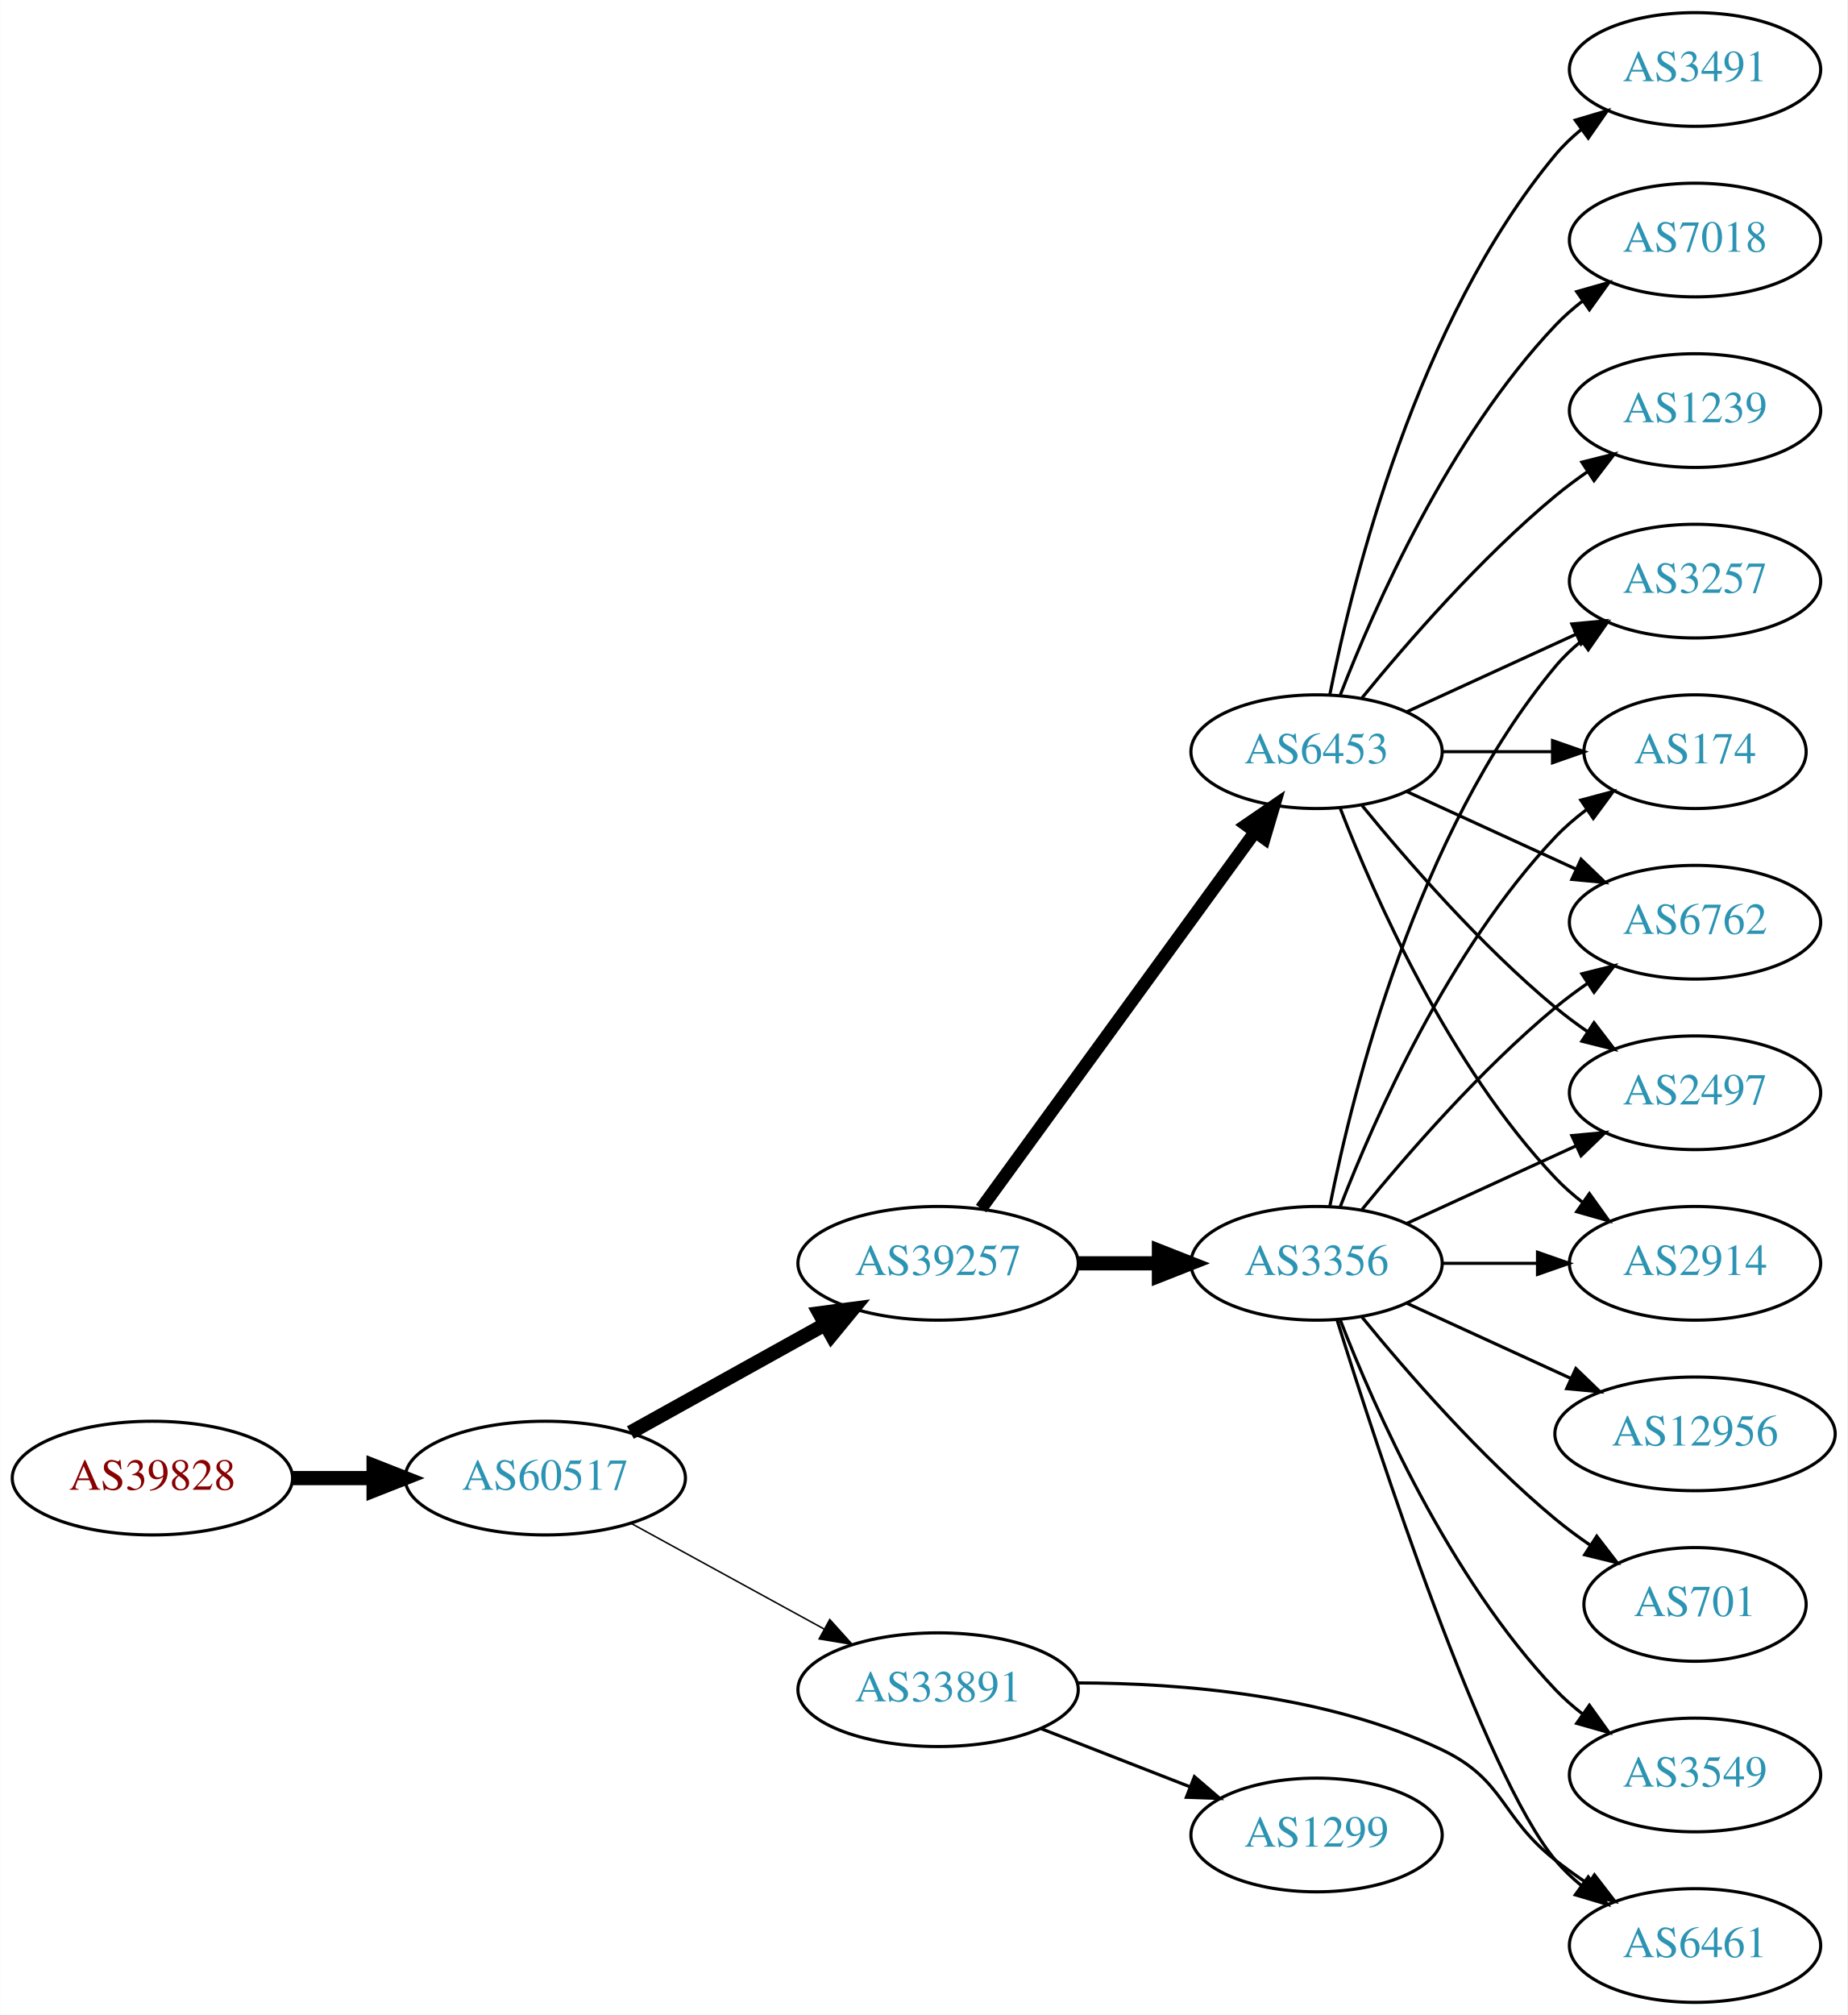
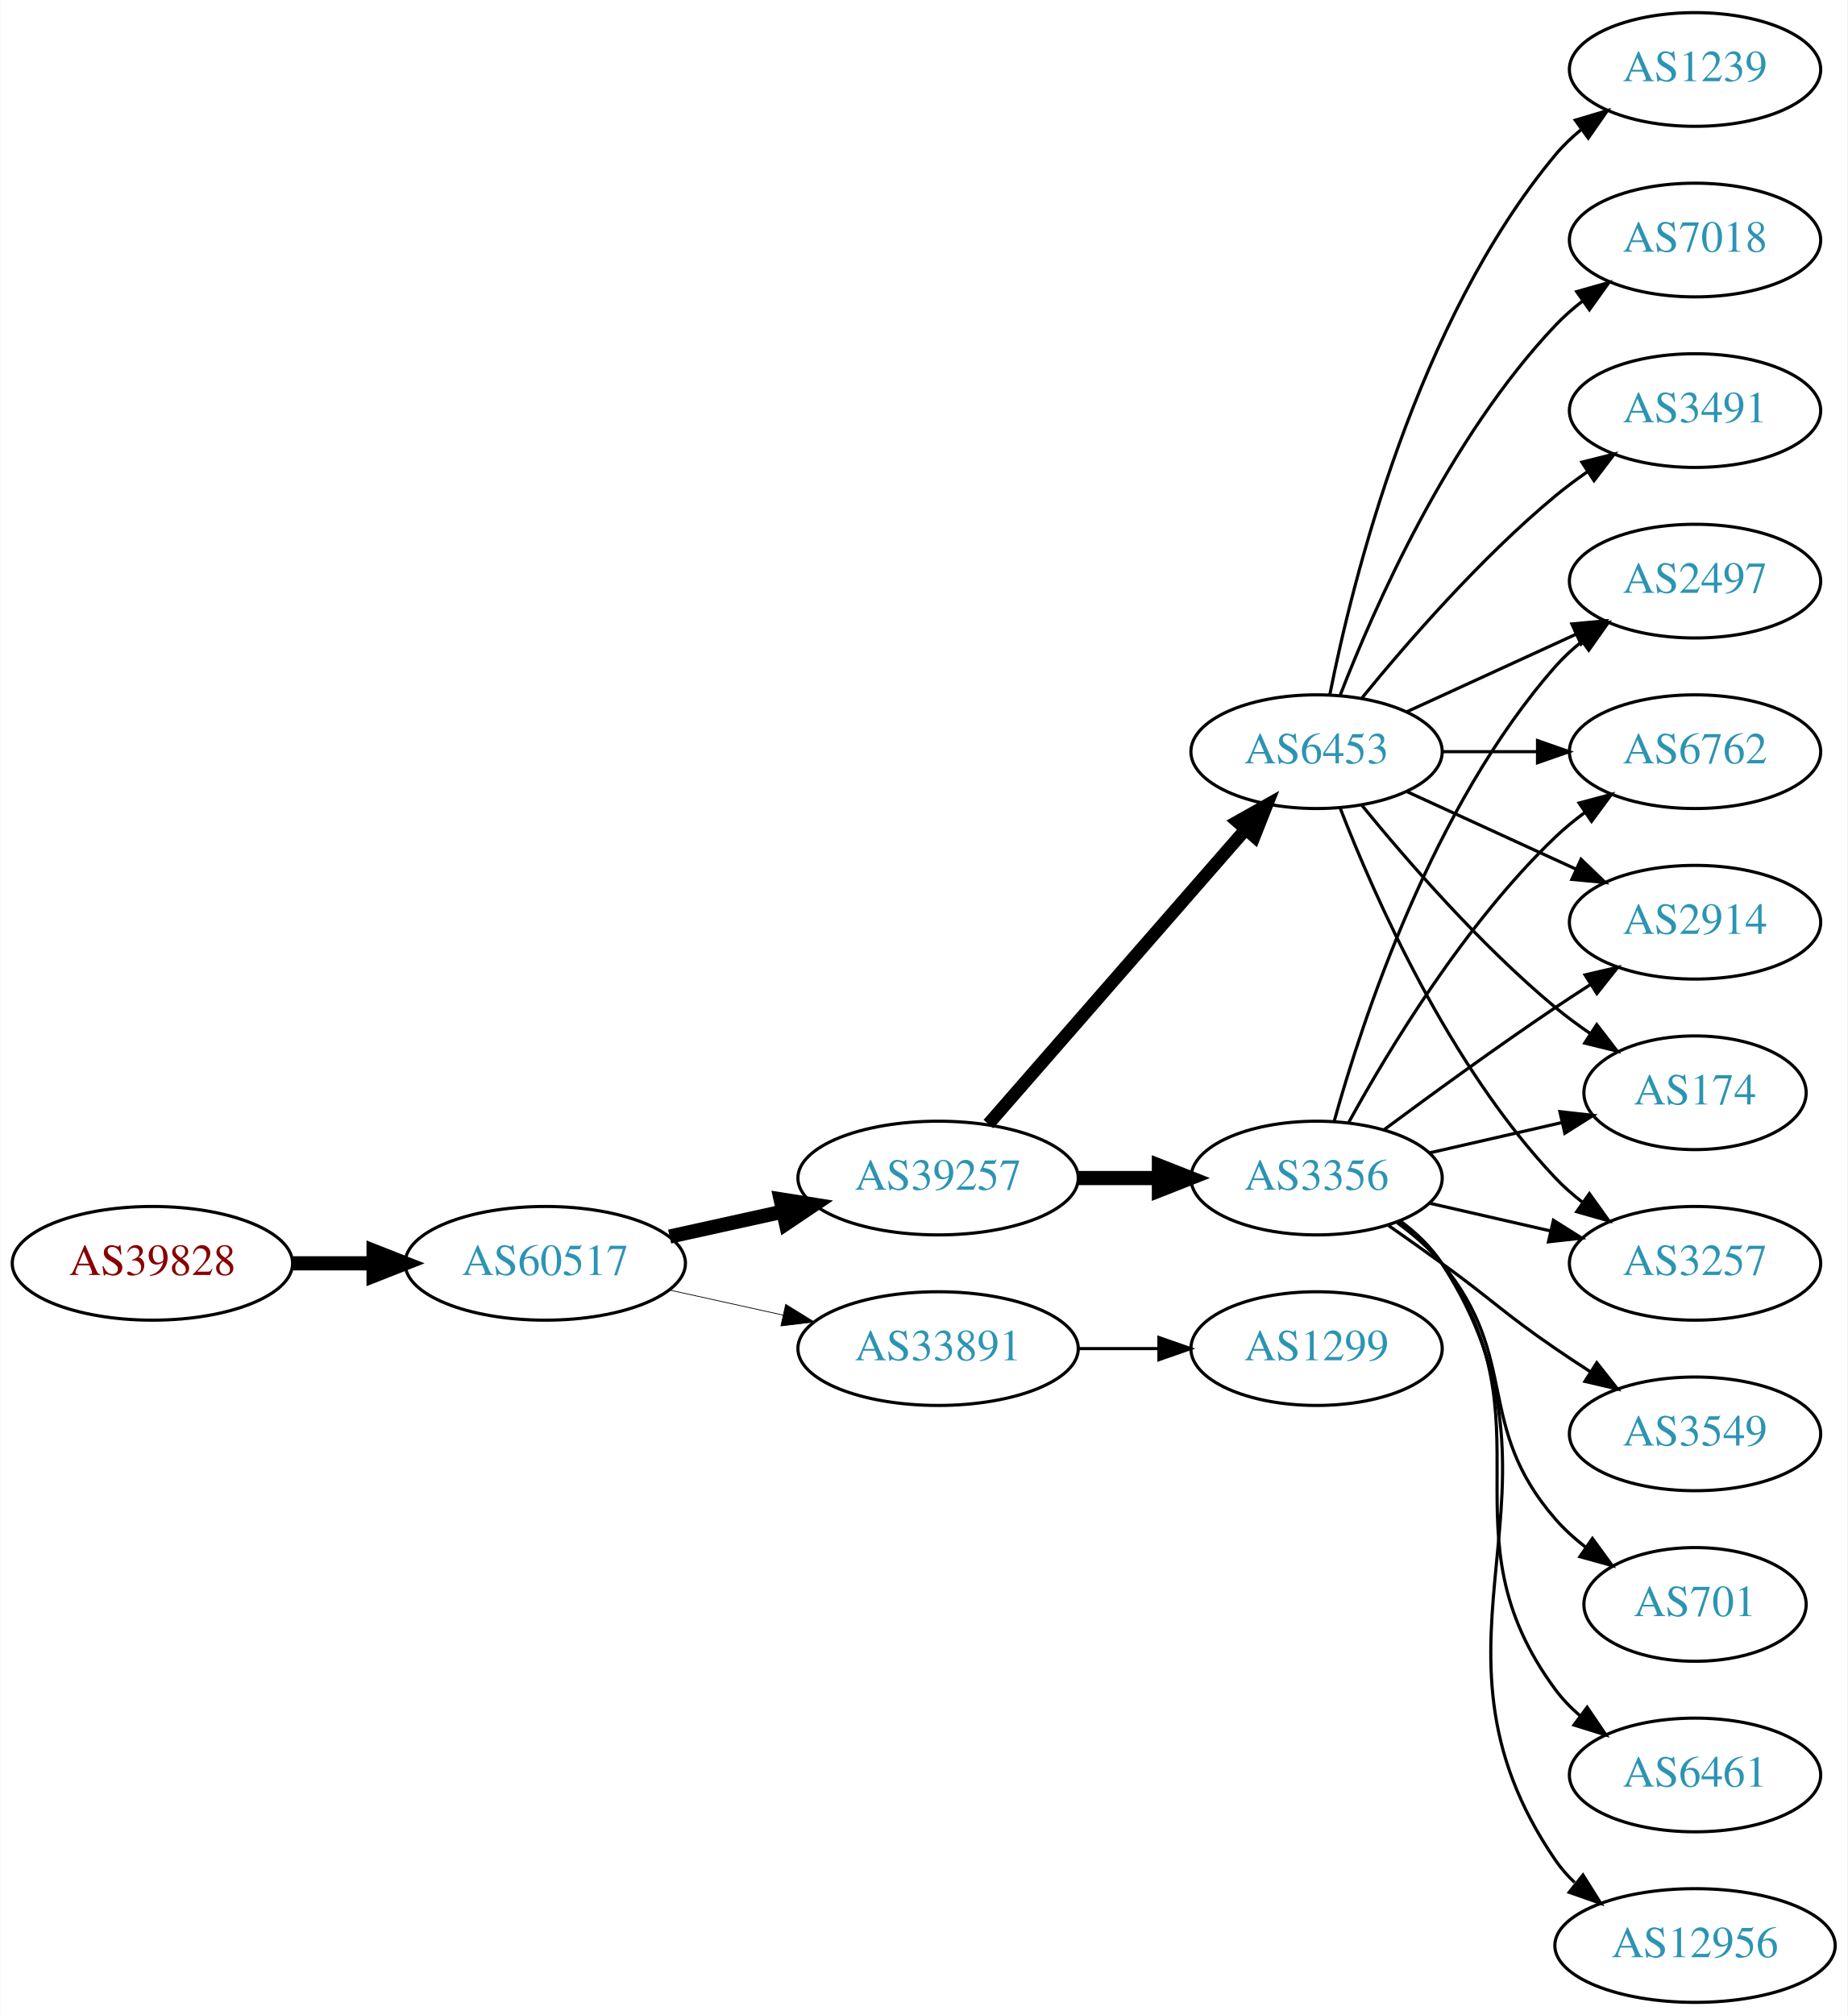
<svg xmlns="http://www.w3.org/2000/svg" xmlns:xlink="http://www.w3.org/1999/xlink" width="585pt" height="638pt" viewBox="0.00 0.00 584.86 638.00">
  <g id="graph0" class="graph" transform="scale(1 1) rotate(0) translate(4 634)">
    <polygon fill="white" stroke="none" points="-4,4 -4,-634 580.862,-634 580.862,4 -4,4" />
    <g id="node1" class="node">
      <g id="a_node1">
        <a xlink:href="/asn/39828" xlink:title="AS39828 ~ RO-RA [AT]">
-           <ellipse fill="#ffffff" stroke="black" cx="44.196" cy="-166" rx="44.393" ry="18" />
-           <text text-anchor="middle" x="44.196" y="-162.3" font-family="Times,serif" font-size="14.00" fill="#880000">AS39828</text>
+           <ellipse fill="#ffffff" stroke="black" cx="44.196" cy="-234" rx="44.393" ry="18" />
+           <text text-anchor="middle" x="44.196" y="-230.3" font-family="Times,serif" font-size="14.00" fill="#880000">AS39828</text>
        </a>
      </g>
    </g>
    <g id="node2" class="node">
      <g id="a_node2">
        <a xlink:href="/asn/60517" xlink:title="AS60517 ~ AS-CABLEVISION [AT]">
-           <ellipse fill="#ffffff" stroke="black" cx="168.588" cy="-166" rx="44.393" ry="18" />
-           <text text-anchor="middle" x="168.588" y="-162.3" font-family="Times,serif" font-size="14.00" fill="#2c94b3">AS60517</text>
+           <ellipse fill="#ffffff" stroke="black" cx="168.588" cy="-234" rx="44.393" ry="18" />
+           <text text-anchor="middle" x="168.588" y="-230.3" font-family="Times,serif" font-size="14.00" fill="#2c94b3">AS60517</text>
        </a>
      </g>
    </g>
    <g id="edge1" class="edge">
-       <path fill="none" stroke="black" stroke-width="4.5" d="M88.692,-166C96.898,-166 105.569,-166 114.041,-166" />
-       <polygon fill="black" stroke="black" stroke-width="4.5" points="114.233,-169.938 124.233,-166 114.233,-162.063 114.233,-169.938" />
+       <path fill="none" stroke="black" stroke-width="4.5" d="M88.692,-234C96.898,-234 105.569,-234 114.041,-234" />
+       <polygon fill="black" stroke="black" stroke-width="4.5" points="114.233,-237.938 124.233,-234 114.233,-230.063 114.233,-237.938" />
    </g>
    <g id="node3" class="node">
      <g id="a_node3">
        <a xlink:href="/asn/39257" xlink:title="AS39257 ~ INC [DE]">
-           <ellipse fill="#ffffff" stroke="black" cx="292.98" cy="-234" rx="44.393" ry="18" />
-           <text text-anchor="middle" x="292.98" y="-230.3" font-family="Times,serif" font-size="14.00" fill="#2c94b3">AS39257</text>
+           <ellipse fill="#ffffff" stroke="black" cx="292.98" cy="-261" rx="44.393" ry="18" />
+           <text text-anchor="middle" x="292.98" y="-257.3" font-family="Times,serif" font-size="14.00" fill="#2c94b3">AS39257</text>
        </a>
      </g>
    </g>
    <g id="edge2" class="edge">
-       <path fill="none" stroke="black" stroke-width="4.5" d="M195.544,-180.421C213.475,-190.383 237.529,-203.747 257.127,-214.636" />
-       <polygon fill="black" stroke="black" stroke-width="4.5" points="255.408,-218.185 266.062,-219.6 259.232,-211.301 255.408,-218.185" />
+       <path fill="none" stroke="black" stroke-width="4.5" d="M207.978,-242.469C219.37,-244.982 231.993,-247.767 243.917,-250.397" />
+       <polygon fill="black" stroke="black" stroke-width="4.5" points="243.113,-254.252 253.727,-252.561 244.81,-246.562 243.113,-254.252" />
    </g>
    <g id="node4" class="node">
      <g id="a_node4">
        <a xlink:href="/asn/33891" xlink:title="AS33891 ~ CORE-BACKBONE GMBH GLOBAL NETWORK [DE]">
-           <ellipse fill="#ffffff" stroke="black" cx="292.98" cy="-99" rx="44.393" ry="18" />
-           <text text-anchor="middle" x="292.98" y="-95.3" font-family="Times,serif" font-size="14.00" fill="#2c94b3">AS33891</text>
+           <ellipse fill="#ffffff" stroke="black" cx="292.98" cy="-207" rx="44.393" ry="18" />
+           <text text-anchor="middle" x="292.98" y="-203.3" font-family="Times,serif" font-size="14.00" fill="#2c94b3">AS33891</text>
        </a>
      </g>
    </g>
    <g id="edge3" class="edge">
-       <path fill="none" stroke="black" stroke-width="0.474" d="M195.844,-151.627C213.672,-141.868 237.448,-128.852 256.895,-118.207" />
-       <polygon fill="black" stroke="black" stroke-width="0.474" points="258.677,-121.221 265.768,-113.349 255.315,-115.081 258.677,-121.221" />
+       <path fill="none" stroke="black" stroke-width="0.237" d="M207.978,-225.531C219.37,-223.018 231.993,-220.233 243.917,-217.603" />
+       <polygon fill="black" stroke="black" stroke-width="0.237" points="244.716,-221.011 253.727,-215.439 243.208,-214.175 244.716,-221.011" />
    </g>
    <g id="node5" class="node">
      <g id="a_node5">
-         <a xlink:href="/asn/3356" xlink:title="AS3356 ~ Level 3 Parent, LLC [US]">
-           <ellipse fill="#ffffff" stroke="black" cx="412.823" cy="-234" rx="39.794" ry="18" />
-           <text text-anchor="middle" x="412.823" y="-230.3" font-family="Times,serif" font-size="14.00" fill="#2c94b3">AS3356</text>
-         </a>
-       </g>
-     </g>
-     <g id="edge4" class="edge">
-       <path fill="none" stroke="black" stroke-width="4.5" d="M337.191,-234C345.504,-234 354.267,-234 362.749,-234" />
-       <polygon fill="black" stroke="black" stroke-width="4.5" points="362.908,-237.938 372.908,-234 362.908,-230.063 362.908,-237.938" />
-     </g>
-     <g id="node6" class="node">
-       <g id="a_node6">
        <a xlink:href="/asn/6453" xlink:title="AS6453 ~ TATA COMMUNICATIONS (AMERICA) INC [US]">
          <ellipse fill="#ffffff" stroke="black" cx="412.823" cy="-396" rx="39.794" ry="18" />
          <text text-anchor="middle" x="412.823" y="-392.3" font-family="Times,serif" font-size="14.00" fill="#2c94b3">AS6453</text>
        </a>
      </g>
    </g>
+     <g id="edge4" class="edge">
+       <path fill="none" stroke="black" stroke-width="4.05" d="M308.905,-278.098C329.448,-301.631 366.567,-344.155 390.164,-371.187" />
+       <polygon fill="black" stroke="black" stroke-width="4.05" points="387.773,-373.838 397.019,-379.041 393.113,-369.177 387.773,-373.838" />
+     </g>
+     <g id="node6" class="node">
+       <g id="a_node6">
+         <a xlink:href="/asn/3356" xlink:title="AS3356 ~ LEVEL3 [US]">
+           <ellipse fill="#ffffff" stroke="black" cx="412.823" cy="-261" rx="39.794" ry="18" />
+           <text text-anchor="middle" x="412.823" y="-257.3" font-family="Times,serif" font-size="14.00" fill="#2c94b3">AS3356</text>
+         </a>
+       </g>
+     </g>
    <g id="edge5" class="edge">
-       <path fill="none" stroke="black" stroke-width="4.05" d="M306.592,-251.337C327.412,-279.96 369.075,-337.233 393.264,-370.486" />
-       <polygon fill="black" stroke="black" stroke-width="4.05" points="390.554,-372.786 399.302,-378.788 396.286,-368.616 390.554,-372.786" />
+       <path fill="none" stroke="black" stroke-width="4.5" d="M337.191,-261C345.504,-261 354.267,-261 362.749,-261" />
+       <polygon fill="black" stroke="black" stroke-width="4.5" points="362.908,-264.938 372.908,-261 362.908,-257.063 362.908,-264.938" />
+     </g>
+     <g id="node19" class="node">
+       <g id="a_node19">
+         <a xlink:href="/asn/1299" xlink:title="AS1299 ~ Telia Carrier [EU]">
+           <ellipse fill="#ffffff" stroke="black" cx="412.823" cy="-207" rx="39.794" ry="18" />
+           <text text-anchor="middle" x="412.823" y="-203.3" font-family="Times,serif" font-size="14.00" fill="#2c94b3">AS1299</text>
+         </a>
+       </g>
+     </g>
+     <g id="edge23" class="edge">
+       <path fill="none" stroke="black" d="M337.191,-207C345.504,-207 354.267,-207 362.749,-207" />
+       <polygon fill="black" stroke="black" points="362.908,-210.5 372.908,-207 362.908,-203.5 362.908,-210.5" />
+     </g>
+     <g id="node7" class="node">
+       <g id="a_node7">
+         <a xlink:href="/asn/2914" xlink:title="AS2914 ~ NTT America, Inc. [US]">
+           <ellipse fill="#ffffff" stroke="black" cx="532.666" cy="-342" rx="39.794" ry="18" />
+           <text text-anchor="middle" x="532.666" y="-338.3" font-family="Times,serif" font-size="14.00" fill="#2c94b3">AS2914</text>
+         </a>
+       </g>
+     </g>
+     <g id="edge6" class="edge">
+       <path fill="none" stroke="black" d="M441.452,-383.339C457.409,-376.027 477.679,-366.739 494.962,-358.819" />
+       <polygon fill="black" stroke="black" points="496.577,-361.929 504.21,-354.581 493.661,-355.565 496.577,-361.929" />
+     </g>
+     <g id="node8" class="node">
+       <g id="a_node8">
+         <a xlink:href="/asn/1239" xlink:title="AS1239 ~ Sprint [US]">
+           <ellipse fill="#ffffff" stroke="black" cx="532.666" cy="-612" rx="39.794" ry="18" />
+           <text text-anchor="middle" x="532.666" y="-608.3" font-family="Times,serif" font-size="14.00" fill="#2c94b3">AS1239</text>
+         </a>
+       </g>
+     </g>
+     <g id="edge7" class="edge">
+       <path fill="none" stroke="black" d="M417.022,-414.073C424.185,-450.141 444.46,-532.125 488.469,-585 490.874,-587.889 493.671,-590.563 496.663,-593.013" />
+       <polygon fill="black" stroke="black" points="494.751,-595.95 504.906,-598.973 498.853,-590.277 494.751,-595.95" />
+     </g>
+     <g id="node9" class="node">
+       <g id="a_node9">
+         <a xlink:href="/asn/174" xlink:title="AS174 ~ Cogent Communications [US]">
+           <ellipse fill="#ffffff" stroke="black" cx="532.666" cy="-288" rx="35.194" ry="18" />
+           <text text-anchor="middle" x="532.666" y="-284.3" font-family="Times,serif" font-size="14.00" fill="#2c94b3">AS174</text>
+         </a>
+       </g>
+     </g>
+     <g id="edge8" class="edge">
+       <path fill="none" stroke="black" d="M427.242,-378.935C441.357,-361.625 464.771,-334.655 488.469,-315 491.933,-312.128 495.725,-309.331 499.58,-306.692" />
+       <polygon fill="black" stroke="black" points="501.541,-309.592 508.012,-301.203 497.722,-303.725 501.541,-309.592" />
    </g>
    <g id="node10" class="node">
      <g id="a_node10">
-         <a xlink:href="/asn/6461" xlink:title="AS6461 ~ Zayo Bandwidth [US]">
-           <ellipse fill="#ffffff" stroke="black" cx="532.666" cy="-18" rx="39.794" ry="18" />
-           <text text-anchor="middle" x="532.666" y="-14.3" font-family="Times,serif" font-size="14.00" fill="#2c94b3">AS6461</text>
-         </a>
-       </g>
+         <a xlink:href="/asn/3257" xlink:title="AS3257 ~ GTT [DE]">
+           <ellipse fill="#ffffff" stroke="black" cx="532.666" cy="-234" rx="39.794" ry="18" />
+           <text text-anchor="middle" x="532.666" y="-230.3" font-family="Times,serif" font-size="14.00" fill="#2c94b3">AS3257</text>
+         </a>
+       </g>
+     </g>
+     <g id="edge9" class="edge">
+       <path fill="none" stroke="black" d="M420.346,-378.006C431.097,-350.272 454.754,-296.571 488.469,-261 491.055,-258.272 493.973,-255.706 497.041,-253.323" />
+       <polygon fill="black" stroke="black" points="499.219,-256.07 505.389,-247.457 495.195,-250.342 499.219,-256.07" />
+     </g>
+     <g id="node11" class="node">
+       <g id="a_node11">
+         <a xlink:href="/asn/2497" xlink:title="AS2497 ~ Internet Initiative Japan Inc. [JP]">
+           <ellipse fill="#ffffff" stroke="black" cx="532.666" cy="-450" rx="39.794" ry="18" />
+           <text text-anchor="middle" x="532.666" y="-446.3" font-family="Times,serif" font-size="14.00" fill="#2c94b3">AS2497</text>
+         </a>
+       </g>
+     </g>
+     <g id="edge10" class="edge">
+       <path fill="none" stroke="black" d="M441.452,-408.661C457.409,-415.973 477.679,-425.261 494.962,-433.181" />
+       <polygon fill="black" stroke="black" points="493.661,-436.435 504.21,-437.419 496.577,-430.071 493.661,-436.435" />
+     </g>
+     <g id="node12" class="node">
+       <g id="a_node12">
+         <a xlink:href="/asn/7018" xlink:title="AS7018 ~ AT&amp;T Services, Inc. [US]">
+           <ellipse fill="#ffffff" stroke="black" cx="532.666" cy="-558" rx="39.794" ry="18" />
+           <text text-anchor="middle" x="532.666" y="-554.3" font-family="Times,serif" font-size="14.00" fill="#2c94b3">AS7018</text>
+         </a>
+       </g>
+     </g>
+     <g id="edge11" class="edge">
+       <path fill="none" stroke="black" d="M420.346,-413.994C431.097,-441.728 454.754,-495.429 488.469,-531 491.055,-533.728 493.973,-536.294 497.041,-538.677" />
+       <polygon fill="black" stroke="black" points="495.195,-541.658 505.389,-544.543 499.219,-535.93 495.195,-541.658" />
+     </g>
+     <g id="node13" class="node">
+       <g id="a_node13">
+         <a xlink:href="/asn/3491" xlink:title="AS3491 ~ PCCW Global, Inc. [US]">
+           <ellipse fill="#ffffff" stroke="black" cx="532.666" cy="-504" rx="39.794" ry="18" />
+           <text text-anchor="middle" x="532.666" y="-500.3" font-family="Times,serif" font-size="14.00" fill="#2c94b3">AS3491</text>
+         </a>
+       </g>
+     </g>
+     <g id="edge12" class="edge">
+       <path fill="none" stroke="black" d="M427.242,-413.065C441.357,-430.375 464.771,-457.345 488.469,-477 491.686,-479.668 495.186,-482.27 498.757,-484.741" />
+       <polygon fill="black" stroke="black" points="496.835,-487.666 507.113,-490.236 500.68,-481.817 496.835,-487.666" />
+     </g>
+     <g id="node14" class="node">
+       <g id="a_node14">
+         <a xlink:href="/asn/6762" xlink:title="AS6762 ~ TELECOM ITALIA SPARKLE S.p.A. [IT]">
+           <ellipse fill="#ffffff" stroke="black" cx="532.666" cy="-396" rx="39.794" ry="18" />
+           <text text-anchor="middle" x="532.666" y="-392.3" font-family="Times,serif" font-size="14.00" fill="#2c94b3">AS6762</text>
+         </a>
+       </g>
+     </g>
+     <g id="edge13" class="edge">
+       <path fill="none" stroke="black" d="M452.736,-396C462.289,-396 472.639,-396 482.601,-396" />
+       <polygon fill="black" stroke="black" points="482.794,-399.5 492.794,-396 482.794,-392.5 482.794,-399.5" />
    </g>
    <g id="edge16" class="edge">
-       <path fill="none" stroke="black" d="M337.077,-101.144C370.176,-101.105 416.205,-97.308 452.469,-80 472.609,-70.388 470.909,-58.77 488.469,-45 491.758,-42.422 495.304,-39.875 498.9,-37.437" />
-       <polygon fill="black" stroke="black" points="500.814,-40.367 507.286,-31.979 496.996,-34.5 500.814,-40.367" />
+       <path fill="none" stroke="black" d="M434.153,-276.277C449.016,-287.304 469.76,-302.407 488.469,-315 492.018,-317.389 495.769,-319.839 499.517,-322.242" />
+       <polygon fill="black" stroke="black" points="497.843,-325.325 508.166,-327.712 501.585,-319.409 497.843,-325.325" />
+     </g>
+     <g id="edge15" class="edge">
+       <path fill="none" stroke="black" d="M448.542,-268.955C461.635,-271.955 476.657,-275.396 490.298,-278.522" />
+       <polygon fill="black" stroke="black" points="489.876,-282.016 500.405,-280.838 491.439,-275.193 489.876,-282.016" />
+     </g>
+     <g id="edge20" class="edge">
+       <path fill="none" stroke="black" d="M448.542,-253.045C460.542,-250.296 474.163,-247.175 486.856,-244.267" />
+       <polygon fill="black" stroke="black" points="487.821,-247.636 496.787,-241.991 486.258,-240.813 487.821,-247.636" />
+     </g>
+     <g id="edge14" class="edge">
+       <path fill="none" stroke="black" d="M418.396,-278.946C427.302,-310.995 449.586,-378.842 488.469,-423 490.953,-425.821 493.803,-428.449 496.829,-430.871" />
+       <polygon fill="black" stroke="black" points="494.946,-433.828 505.118,-436.791 499.014,-428.131 494.946,-433.828" />
+     </g>
+     <g id="edge17" class="edge">
+       <path fill="none" stroke="black" d="M423.064,-278.713C435.61,-301.561 459.787,-341.611 488.469,-369 491.338,-371.739 494.527,-374.347 497.836,-376.785" />
+       <polygon fill="black" stroke="black" points="495.959,-379.742 506.195,-382.477 499.899,-373.956 495.959,-379.742" />
+     </g>
+     <g id="node15" class="node">
+       <g id="a_node15">
+         <a xlink:href="/asn/3549" xlink:title="AS3549 ~ Level 3 Parent, LLC [US]">
+           <ellipse fill="#ffffff" stroke="black" cx="532.666" cy="-180" rx="39.794" ry="18" />
+           <text text-anchor="middle" x="532.666" y="-176.3" font-family="Times,serif" font-size="14.00" fill="#2c94b3">AS3549</text>
+         </a>
+       </g>
+     </g>
+     <g id="edge18" class="edge">
+       <path fill="none" stroke="black" d="M435.58,-245.991C441.114,-242.121 447.033,-237.936 452.469,-234 468.669,-222.271 471.975,-218.311 488.469,-207 491.998,-204.581 495.735,-202.111 499.476,-199.698" />
+       <polygon fill="black" stroke="black" points="501.548,-202.528 508.117,-194.216 497.798,-196.618 501.548,-202.528" />
    </g>
    <g id="node16" class="node">
      <g id="a_node16">
-         <a xlink:href="/asn/1299" xlink:title="AS1299 ~ Telia Carrier [EU]">
-           <ellipse fill="#ffffff" stroke="black" cx="412.823" cy="-53" rx="39.794" ry="18" />
-           <text text-anchor="middle" x="412.823" y="-49.3" font-family="Times,serif" font-size="14.00" fill="#2c94b3">AS1299</text>
-         </a>
-       </g>
-     </g>
-     <g id="edge15" class="edge">
-       <path fill="none" stroke="black" d="M325.56,-86.673C339.989,-81.04 357.229,-74.311 372.49,-68.354" />
-       <polygon fill="black" stroke="black" points="374.141,-71.466 382.184,-64.57 371.596,-64.946 374.141,-71.466" />
-     </g>
-     <g id="node7" class="node">
-       <g id="a_node7">
-         <a xlink:href="/asn/6762" xlink:title="AS6762 ~ TELECOM ITALIA SPARKLE S.p.A. [IT]">
-           <ellipse fill="#ffffff" stroke="black" cx="532.666" cy="-342" rx="39.794" ry="18" />
-           <text text-anchor="middle" x="532.666" y="-338.3" font-family="Times,serif" font-size="14.00" fill="#2c94b3">AS6762</text>
-         </a>
-       </g>
-     </g>
-     <g id="edge6" class="edge">
-       <path fill="none" stroke="black" d="M427.242,-251.065C441.357,-268.375 464.771,-295.345 488.469,-315 491.686,-317.668 495.186,-320.27 498.757,-322.741" />
-       <polygon fill="black" stroke="black" points="496.835,-325.666 507.113,-328.236 500.68,-319.817 496.835,-325.666" />
-     </g>
-     <g id="node8" class="node">
-       <g id="a_node8">
-         <a xlink:href="/asn/2497" xlink:title="AS2497 ~ Internet Initiative Japan Inc. [JP]">
-           <ellipse fill="#ffffff" stroke="black" cx="532.666" cy="-288" rx="39.794" ry="18" />
-           <text text-anchor="middle" x="532.666" y="-284.3" font-family="Times,serif" font-size="14.00" fill="#2c94b3">AS2497</text>
-         </a>
-       </g>
-     </g>
-     <g id="edge7" class="edge">
-       <path fill="none" stroke="black" d="M441.452,-246.661C457.409,-253.973 477.679,-263.261 494.962,-271.181" />
-       <polygon fill="black" stroke="black" points="493.661,-274.435 504.21,-275.419 496.577,-268.071 493.661,-274.435" />
-     </g>
-     <g id="node9" class="node">
-       <g id="a_node9">
-         <a xlink:href="/asn/12956" xlink:title="AS12956 ~ TELXIUS [ES]">
-           <ellipse fill="#ffffff" stroke="black" cx="532.666" cy="-180" rx="44.393" ry="18" />
-           <text text-anchor="middle" x="532.666" y="-176.3" font-family="Times,serif" font-size="14.00" fill="#2c94b3">AS12956</text>
-         </a>
-       </g>
-     </g>
-     <g id="edge8" class="edge">
-       <path fill="none" stroke="black" d="M441.452,-221.339C456.95,-214.238 476.516,-205.272 493.463,-197.506" />
-       <polygon fill="black" stroke="black" points="494.933,-200.683 502.565,-193.335 492.016,-194.319 494.933,-200.683" />
-     </g>
-     <g id="edge9" class="edge">
-       <path fill="none" stroke="black" d="M419.343,-215.975C432.376,-174.229 465.675,-72.386 488.469,-45 490.874,-42.111 493.671,-39.437 496.663,-36.987" />
-       <polygon fill="black" stroke="black" points="498.853,-39.722 504.906,-31.027 494.751,-34.05 498.853,-39.722" />
-     </g>
-     <g id="node11" class="node">
-       <g id="a_node11">
        <a xlink:href="/asn/701" xlink:title="AS701 ~ UUNET [US]">
          <ellipse fill="#ffffff" stroke="black" cx="532.666" cy="-126" rx="35.194" ry="18" />
          <text text-anchor="middle" x="532.666" y="-122.3" font-family="Times,serif" font-size="14.00" fill="#2c94b3">AS701</text>
        </a>
      </g>
    </g>
-     <g id="edge10" class="edge">
-       <path fill="none" stroke="black" d="M427.242,-216.935C441.357,-199.625 464.771,-172.655 488.469,-153 491.933,-150.128 495.725,-147.331 499.58,-144.692" />
-       <polygon fill="black" stroke="black" points="501.541,-147.592 508.012,-139.203 497.722,-141.725 501.541,-147.592" />
-     </g>
-     <g id="node12" class="node">
-       <g id="a_node12">
-         <a xlink:href="/asn/3549" xlink:title="AS3549 ~ Level 3 Parent, LLC [US]">
-           <ellipse fill="#ffffff" stroke="black" cx="532.666" cy="-72" rx="39.794" ry="18" />
-           <text text-anchor="middle" x="532.666" y="-68.3" font-family="Times,serif" font-size="14.00" fill="#2c94b3">AS3549</text>
-         </a>
-       </g>
-     </g>
-     <g id="edge11" class="edge">
-       <path fill="none" stroke="black" d="M420.346,-216.006C431.097,-188.272 454.754,-134.571 488.469,-99 491.055,-96.272 493.973,-93.706 497.041,-91.323" />
-       <polygon fill="black" stroke="black" points="499.219,-94.07 505.389,-85.457 495.195,-88.342 499.219,-94.07" />
-     </g>
-     <g id="node13" class="node">
-       <g id="a_node13">
-         <a xlink:href="/asn/2914" xlink:title="AS2914 ~ NTT America, Inc. [US]">
-           <ellipse fill="#ffffff" stroke="black" cx="532.666" cy="-234" rx="39.794" ry="18" />
-           <text text-anchor="middle" x="532.666" y="-230.3" font-family="Times,serif" font-size="14.00" fill="#2c94b3">AS2914</text>
-         </a>
-       </g>
-     </g>
-     <g id="edge12" class="edge">
-       <path fill="none" stroke="black" d="M452.736,-234C462.289,-234 472.639,-234 482.601,-234" />
-       <polygon fill="black" stroke="black" points="482.794,-237.5 492.794,-234 482.794,-230.5 482.794,-237.5" />
-     </g>
-     <g id="node14" class="node">
-       <g id="a_node14">
-         <a xlink:href="/asn/3257" xlink:title="AS3257 ~ GTT [DE]">
-           <ellipse fill="#ffffff" stroke="black" cx="532.666" cy="-450" rx="39.794" ry="18" />
-           <text text-anchor="middle" x="532.666" y="-446.3" font-family="Times,serif" font-size="14.00" fill="#2c94b3">AS3257</text>
-         </a>
-       </g>
-     </g>
-     <g id="edge13" class="edge">
-       <path fill="none" stroke="black" d="M417.022,-252.073C424.185,-288.141 444.46,-370.125 488.469,-423 490.874,-425.889 493.671,-428.563 496.663,-431.013" />
-       <polygon fill="black" stroke="black" points="494.751,-433.95 504.906,-436.973 498.853,-428.277 494.751,-433.95" />
-     </g>
-     <g id="node15" class="node">
-       <g id="a_node15">
-         <a xlink:href="/asn/174" xlink:title="AS174 ~ Cogent Communications [US]">
-           <ellipse fill="#ffffff" stroke="black" cx="532.666" cy="-396" rx="35.194" ry="18" />
-           <text text-anchor="middle" x="532.666" y="-392.3" font-family="Times,serif" font-size="14.00" fill="#2c94b3">AS174</text>
-         </a>
-       </g>
-     </g>
-     <g id="edge14" class="edge">
-       <path fill="none" stroke="black" d="M420.346,-251.994C431.097,-279.728 454.754,-333.429 488.469,-369 491.412,-372.105 494.786,-375.001 498.321,-377.655" />
-       <polygon fill="black" stroke="black" points="496.507,-380.654 506.74,-383.397 500.451,-374.871 496.507,-380.654" />
-     </g>
    <g id="edge19" class="edge">
-       <path fill="none" stroke="black" d="M441.452,-383.339C457.409,-376.027 477.679,-366.739 494.962,-358.819" />
-       <polygon fill="black" stroke="black" points="496.577,-361.929 504.21,-354.581 493.661,-355.565 496.577,-361.929" />
-     </g>
-     <g id="edge21" class="edge">
-       <path fill="none" stroke="black" d="M427.242,-378.935C441.357,-361.625 464.771,-334.655 488.469,-315 491.686,-312.332 495.186,-309.73 498.757,-307.259" />
-       <polygon fill="black" stroke="black" points="500.68,-310.183 507.113,-301.764 496.835,-304.334 500.68,-310.183" />
-     </g>
-     <g id="edge18" class="edge">
-       <path fill="none" stroke="black" d="M420.346,-378.006C431.097,-350.272 454.754,-296.571 488.469,-261 491.055,-258.272 493.973,-255.706 497.041,-253.323" />
-       <polygon fill="black" stroke="black" points="499.219,-256.07 505.389,-247.457 495.195,-250.342 499.219,-256.07" />
-     </g>
-     <g id="edge22" class="edge">
-       <path fill="none" stroke="black" d="M441.452,-408.661C457.409,-415.973 477.679,-425.261 494.962,-433.181" />
-       <polygon fill="black" stroke="black" points="493.661,-436.435 504.21,-437.419 496.577,-430.071 493.661,-436.435" />
-     </g>
-     <g id="edge23" class="edge">
-       <path fill="none" stroke="black" d="M452.736,-396C463.822,-396 475.982,-396 487.364,-396" />
-       <polygon fill="black" stroke="black" points="487.546,-399.5 497.546,-396 487.546,-392.5 487.546,-399.5" />
+       <path fill="none" stroke="black" d="M438.404,-246.844C443.498,-243.128 448.512,-238.799 452.469,-234 477.534,-203.606 462.635,-182.742 488.469,-153 491.275,-149.77 494.563,-146.797 498.05,-144.098" />
+       <polygon fill="black" stroke="black" points="500.184,-146.878 506.417,-138.31 496.202,-141.121 500.184,-146.878" />
    </g>
    <g id="node17" class="node">
      <g id="a_node17">
-         <a xlink:href="/asn/3491" xlink:title="AS3491 ~ PCCW Global, Inc. [US]">
-           <ellipse fill="#ffffff" stroke="black" cx="532.666" cy="-612" rx="39.794" ry="18" />
-           <text text-anchor="middle" x="532.666" y="-608.3" font-family="Times,serif" font-size="14.00" fill="#2c94b3">AS3491</text>
-         </a>
-       </g>
-     </g>
-     <g id="edge17" class="edge">
-       <path fill="none" stroke="black" d="M417.022,-414.073C424.185,-450.141 444.46,-532.125 488.469,-585 490.874,-587.889 493.671,-590.563 496.663,-593.013" />
-       <polygon fill="black" stroke="black" points="494.751,-595.95 504.906,-598.973 498.853,-590.277 494.751,-595.95" />
+         <a xlink:href="/asn/6461" xlink:title="AS6461 ~ Zayo Bandwidth [US]">
+           <ellipse fill="#ffffff" stroke="black" cx="532.666" cy="-72" rx="39.794" ry="18" />
+           <text text-anchor="middle" x="532.666" y="-68.3" font-family="Times,serif" font-size="14.00" fill="#2c94b3">AS6461</text>
+         </a>
+       </g>
+     </g>
+     <g id="edge21" class="edge">
+       <path fill="none" stroke="black" d="M438.982,-247.284C444.047,-243.545 448.902,-239.096 452.469,-234 488.083,-183.131 451.566,-148.941 488.469,-99 490.703,-95.977 493.386,-93.214 496.307,-90.707" />
+       <polygon fill="black" stroke="black" points="498.502,-93.437 504.45,-84.669 494.333,-87.814 498.502,-93.437" />
    </g>
    <g id="node18" class="node">
      <g id="a_node18">
-         <a xlink:href="/asn/7018" xlink:title="AS7018 ~ AT&amp;T Services, Inc. [US]">
-           <ellipse fill="#ffffff" stroke="black" cx="532.666" cy="-558" rx="39.794" ry="18" />
-           <text text-anchor="middle" x="532.666" y="-554.3" font-family="Times,serif" font-size="14.00" fill="#2c94b3">AS7018</text>
-         </a>
-       </g>
-     </g>
-     <g id="edge20" class="edge">
-       <path fill="none" stroke="black" d="M420.346,-413.994C431.097,-441.728 454.754,-495.429 488.469,-531 491.055,-533.728 493.973,-536.294 497.041,-538.677" />
-       <polygon fill="black" stroke="black" points="495.195,-541.658 505.389,-544.543 499.219,-535.93 495.195,-541.658" />
-     </g>
-     <g id="node19" class="node">
-       <g id="a_node19">
-         <a xlink:href="/asn/1239" xlink:title="AS1239 ~ Sprint [US]">
-           <ellipse fill="#ffffff" stroke="black" cx="532.666" cy="-504" rx="39.794" ry="18" />
-           <text text-anchor="middle" x="532.666" y="-500.3" font-family="Times,serif" font-size="14.00" fill="#2c94b3">AS1239</text>
-         </a>
-       </g>
-     </g>
-     <g id="edge24" class="edge">
-       <path fill="none" stroke="black" d="M427.242,-413.065C441.357,-430.375 464.771,-457.345 488.469,-477 491.686,-479.668 495.186,-482.27 498.757,-484.741" />
-       <polygon fill="black" stroke="black" points="496.835,-487.666 507.113,-490.236 500.68,-481.817 496.835,-487.666" />
+         <a xlink:href="/asn/12956" xlink:title="AS12956 ~ TELXIUS [ES]">
+           <ellipse fill="#ffffff" stroke="black" cx="532.666" cy="-18" rx="44.393" ry="18" />
+           <text text-anchor="middle" x="532.666" y="-14.3" font-family="Times,serif" font-size="14.00" fill="#2c94b3">AS12956</text>
+         </a>
+       </g>
+     </g>
+     <g id="edge22" class="edge">
+       <path fill="none" stroke="black" d="M439.259,-247.47C444.309,-243.722 449.089,-239.221 452.469,-234 498.944,-162.222 440.173,-115.566 488.469,-45 490.202,-42.468 492.258,-40.127 494.518,-37.971" />
+       <polygon fill="black" stroke="black" points="497.184,-40.322 502.815,-31.347 492.817,-34.851 497.184,-40.322" />
    </g>
  </g>
</svg>
